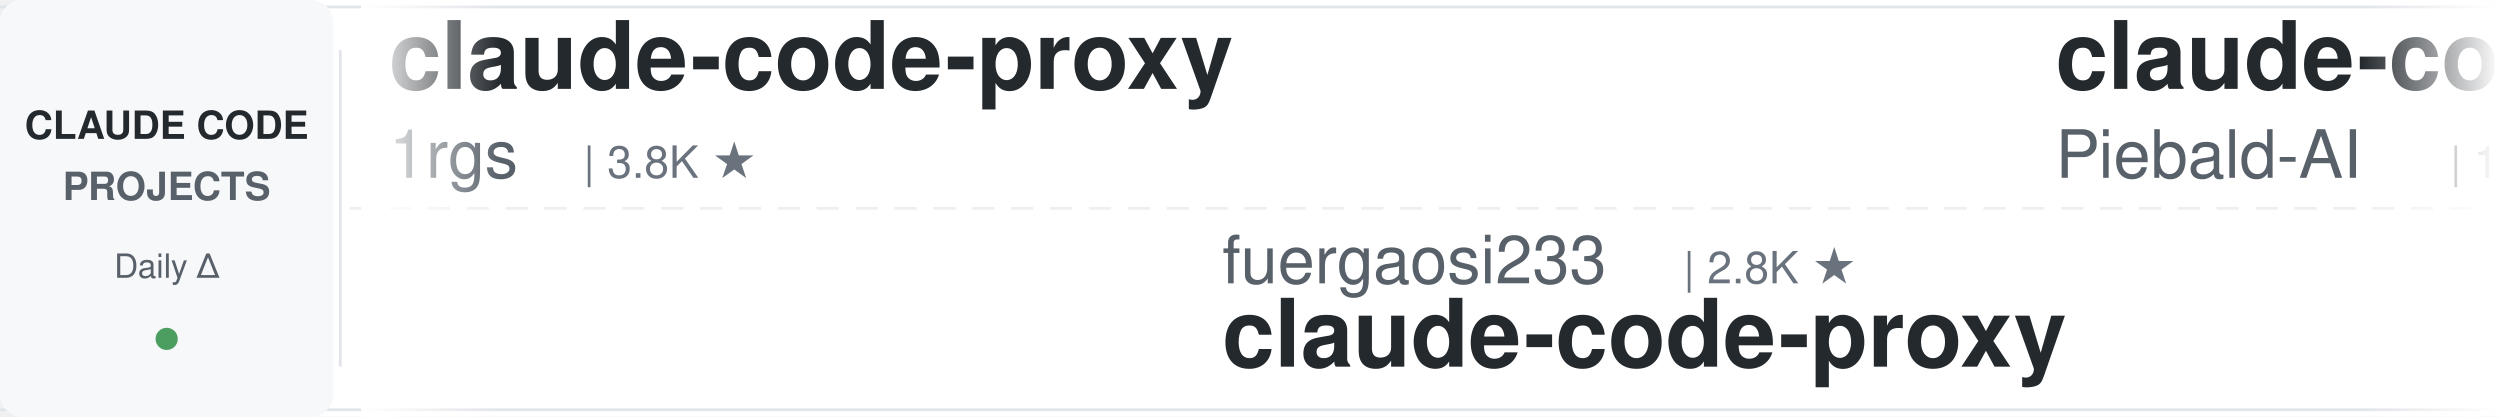
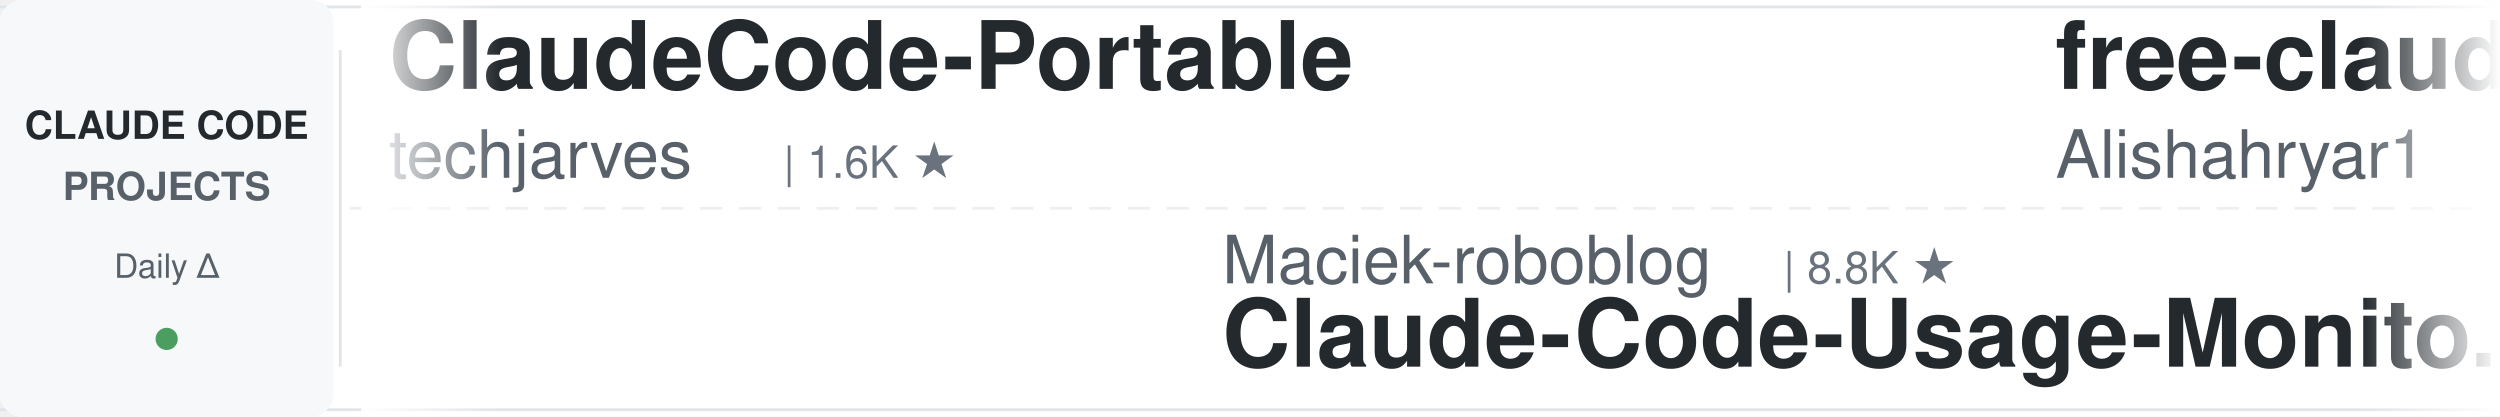
<svg xmlns="http://www.w3.org/2000/svg" width="900" height="150">
  <defs>
    <linearGradient id="leftFade" x1="0%" y1="0%" x2="100%" y2="0%">
      <stop offset="0%" style="stop-color:#ffffff;stop-opacity:1" />
      <stop offset="100%" style="stop-color:#ffffff;stop-opacity:0" />
    </linearGradient>
    <linearGradient id="rightFade" x1="0%" y1="0%" x2="100%" y2="0%">
      <stop offset="0%" style="stop-color:#ffffff;stop-opacity:0" />
      <stop offset="100%" style="stop-color:#ffffff;stop-opacity:1" />
    </linearGradient>
  </defs>
  <rect width="900" height="150" fill="#ffffff" rx="8" />
  <rect x="0" y="2" width="900" height="1" fill="#e1e4e8" />
  <rect x="0" y="147" width="900" height="1" fill="#e1e4e8" />
  <line x1="0" y1="75" x2="900" y2="75" stroke="#e1e4e8" stroke-width="1" stroke-dasharray="8 6" opacity="0.6" />
  <rect x="0" y="0" width="120" height="150" fill="#f6f8fa" rx="8" />
  <text x="60" y="50" font-family="-apple-system, BlinkMacSystemFont, 'Segoe UI', Helvetica, Arial, sans-serif" font-size="14" font-weight="600" fill="#24292e" text-anchor="middle">CLAUDE CODE</text>
  <text x="60" y="72" font-family="-apple-system, BlinkMacSystemFont, 'Segoe UI', Helvetica, Arial, sans-serif" font-size="14" font-weight="600" fill="#586069" text-anchor="middle">PROJECTS</text>
  <text x="60" y="100" font-family="-apple-system, BlinkMacSystemFont, 'Segoe UI', Helvetica, Arial, sans-serif" font-size="12" font-weight="500" fill="#586069" text-anchor="middle">Daily Δ</text>
  <circle cx="60" cy="122" r="4" fill="#22863a" opacity="0.8" />
  <rect x="122" y="18" width="1" height="114" fill="#e1e4e8" />
  <clipPath id="tickerClip">
    <rect x="130" y="0" width="770" height="150" />
  </clipPath>
  <g clip-path="url(#tickerClip)">
    <g id="tickerItems">
      <animateTransform attributeName="transform" attributeType="XML" type="translate" from="0 0" to="-3000 0" dur="54s" repeatCount="indefinite" />
      <g transform="translate(0, 0)">
-         <text x="140" y="32" font-family="-apple-system, BlinkMacSystemFont, 'Segoe UI', Helvetica, Arial, sans-serif" font-size="34" font-weight="600" fill="#24292e">claude-code-proxy</text>
-         <text x="140" y="64" font-family="-apple-system, BlinkMacSystemFont, 'Segoe UI', Helvetica, Arial, sans-serif" font-size="24" font-weight="400" fill="#586069">1rgs</text>
-         <text x="210" y="64" font-family="-apple-system, BlinkMacSystemFont, 'Segoe UI', Helvetica, Arial, sans-serif" font-size="16" font-weight="500" fill="#6a737d">| 3.8K ★</text>
+         <text x="140" y="32" font-family="-apple-system, BlinkMacSystemFont, 'Segoe UI', Helvetica, Arial, sans-serif" font-size="34" font-weight="600" fill="#24292e">ClaudeCode-Portable</text>
+         <text x="140" y="64" font-family="-apple-system, BlinkMacSystemFont, 'Segoe UI', Helvetica, Arial, sans-serif" font-size="24" font-weight="400" fill="#586069">techjarves</text>
+         <text x="282" y="64" font-family="-apple-system, BlinkMacSystemFont, 'Segoe UI', Helvetica, Arial, sans-serif" font-size="16" font-weight="500" fill="#6a737d">| 1.6K ★</text>
      </g>
      <g transform="translate(300, 0)">
-         <text x="140" y="102" font-family="-apple-system, BlinkMacSystemFont, 'Segoe UI', Helvetica, Arial, sans-serif" font-size="24" font-weight="400" fill="#586069">fuergaosi233</text>
-         <text x="306" y="102" font-family="-apple-system, BlinkMacSystemFont, 'Segoe UI', Helvetica, Arial, sans-serif" font-size="16" font-weight="500" fill="#6a737d">| 2.8K ★</text>
-         <text x="140" y="132" font-family="-apple-system, BlinkMacSystemFont, 'Segoe UI', Helvetica, Arial, sans-serif" font-size="34" font-weight="600" fill="#24292e">claude-code-proxy</text>
+         <text x="140" y="102" font-family="-apple-system, BlinkMacSystemFont, 'Segoe UI', Helvetica, Arial, sans-serif" font-size="24" font-weight="400" fill="#586069">Maciek-roboblog</text>
+         <text x="342" y="102" font-family="-apple-system, BlinkMacSystemFont, 'Segoe UI', Helvetica, Arial, sans-serif" font-size="16" font-weight="500" fill="#6a737d">| 8.8K ★</text>
+         <text x="140" y="132" font-family="-apple-system, BlinkMacSystemFont, 'Segoe UI', Helvetica, Arial, sans-serif" font-size="34" font-weight="600" fill="#24292e">Claude-Code-Usage-Monito...</text>
      </g>
      <g transform="translate(600, 0)">
-         <text x="140" y="32" font-family="-apple-system, BlinkMacSystemFont, 'Segoe UI', Helvetica, Arial, sans-serif" font-size="34" font-weight="600" fill="#24292e">claude-code-system-promp...</text>
-         <text x="140" y="64" font-family="-apple-system, BlinkMacSystemFont, 'Segoe UI', Helvetica, Arial, sans-serif" font-size="24" font-weight="400" fill="#586069">Piebald-AI</text>
-         <text x="282" y="64" font-family="-apple-system, BlinkMacSystemFont, 'Segoe UI', Helvetica, Arial, sans-serif" font-size="16" font-weight="500" fill="#6a737d">| 13.2K ★</text>
+         <text x="140" y="32" font-family="-apple-system, BlinkMacSystemFont, 'Segoe UI', Helvetica, Arial, sans-serif" font-size="34" font-weight="600" fill="#24292e">free-claude-code</text>
+         <text x="140" y="64" font-family="-apple-system, BlinkMacSystemFont, 'Segoe UI', Helvetica, Arial, sans-serif" font-size="24" font-weight="400" fill="#586069">Alishahryar1</text>
+         <text x="306" y="64" font-family="-apple-system, BlinkMacSystemFont, 'Segoe UI', Helvetica, Arial, sans-serif" font-size="16" font-weight="500" fill="#6a737d">| 73.7K ★</text>
      </g>
      <g transform="translate(900, 0)">
-         <text x="140" y="102" font-family="-apple-system, BlinkMacSystemFont, 'Segoe UI', Helvetica, Arial, sans-serif" font-size="24" font-weight="400" fill="#586069">davila7</text>
-         <text x="246" y="102" font-family="-apple-system, BlinkMacSystemFont, 'Segoe UI', Helvetica, Arial, sans-serif" font-size="16" font-weight="500" fill="#6a737d">| 34.2K ★</text>
-         <text x="140" y="132" font-family="-apple-system, BlinkMacSystemFont, 'Segoe UI', Helvetica, Arial, sans-serif" font-size="34" font-weight="600" fill="#24292e">claude-code-templates</text>
+         <text x="140" y="102" font-family="-apple-system, BlinkMacSystemFont, 'Segoe UI', Helvetica, Arial, sans-serif" font-size="24" font-weight="400" fill="#586069">repowise-dev</text>
+         <text x="306" y="102" font-family="-apple-system, BlinkMacSystemFont, 'Segoe UI', Helvetica, Arial, sans-serif" font-size="16" font-weight="500" fill="#6a737d">| 1.2K ★</text>
+         <text x="140" y="132" font-family="-apple-system, BlinkMacSystemFont, 'Segoe UI', Helvetica, Arial, sans-serif" font-size="34" font-weight="600" fill="#24292e">claude-code-prompts</text>
      </g>
      <g transform="translate(1200, 0)">
+         <text x="140" y="32" font-family="-apple-system, BlinkMacSystemFont, 'Segoe UI', Helvetica, Arial, sans-serif" font-size="34" font-weight="600" fill="#24292e">claude-code-source</text>
+         <text x="140" y="64" font-family="-apple-system, BlinkMacSystemFont, 'Segoe UI', Helvetica, Arial, sans-serif" font-size="24" font-weight="400" fill="#586069">JrCx7scC</text>
+         <text x="258" y="64" font-family="-apple-system, BlinkMacSystemFont, 'Segoe UI', Helvetica, Arial, sans-serif" font-size="16" font-weight="500" fill="#6a737d">| 377 ★</text>
+       </g>
+       <g transform="translate(1500, 0)">
+         <text x="140" y="102" font-family="-apple-system, BlinkMacSystemFont, 'Segoe UI', Helvetica, Arial, sans-serif" font-size="24" font-weight="400" fill="#586069">zebbern</text>
+         <text x="246" y="102" font-family="-apple-system, BlinkMacSystemFont, 'Segoe UI', Helvetica, Arial, sans-serif" font-size="16" font-weight="500" fill="#6a737d">| 4.7K ★</text>
+         <text x="140" y="132" font-family="-apple-system, BlinkMacSystemFont, 'Segoe UI', Helvetica, Arial, sans-serif" font-size="34" font-weight="600" fill="#24292e">claude-code-guide</text>
+       </g>
+       <g transform="translate(1800, 0)">
+         <text x="140" y="32" font-family="-apple-system, BlinkMacSystemFont, 'Segoe UI', Helvetica, Arial, sans-serif" font-size="34" font-weight="600" fill="#24292e">claude-code-hooks-master...</text>
+         <text x="140" y="64" font-family="-apple-system, BlinkMacSystemFont, 'Segoe UI', Helvetica, Arial, sans-serif" font-size="24" font-weight="400" fill="#586069">disler</text>
+         <text x="234" y="64" font-family="-apple-system, BlinkMacSystemFont, 'Segoe UI', Helvetica, Arial, sans-serif" font-size="16" font-weight="500" fill="#6a737d">| 4.0K ★</text>
+       </g>
+       <g transform="translate(2100, 0)">
+         <text x="140" y="102" font-family="-apple-system, BlinkMacSystemFont, 'Segoe UI', Helvetica, Arial, sans-serif" font-size="24" font-weight="400" fill="#586069">ykdojo</text>
+         <text x="234" y="102" font-family="-apple-system, BlinkMacSystemFont, 'Segoe UI', Helvetica, Arial, sans-serif" font-size="16" font-weight="500" fill="#6a737d">| 10.4K ★</text>
+         <text x="140" y="132" font-family="-apple-system, BlinkMacSystemFont, 'Segoe UI', Helvetica, Arial, sans-serif" font-size="34" font-weight="600" fill="#24292e">claude-code-tips</text>
+       </g>
+       <g transform="translate(2400, 0)">
        <text x="140" y="32" font-family="-apple-system, BlinkMacSystemFont, 'Segoe UI', Helvetica, Arial, sans-serif" font-size="34" font-weight="600" fill="#24292e">claude-code-transcripts</text>
        <text x="140" y="64" font-family="-apple-system, BlinkMacSystemFont, 'Segoe UI', Helvetica, Arial, sans-serif" font-size="24" font-weight="400" fill="#586069">simonw</text>
        <text x="234" y="64" font-family="-apple-system, BlinkMacSystemFont, 'Segoe UI', Helvetica, Arial, sans-serif" font-size="16" font-weight="500" fill="#6a737d">| 1.7K ★</text>
      </g>
-       <g transform="translate(1500, 0)">
-         <text x="140" y="102" font-family="-apple-system, BlinkMacSystemFont, 'Segoe UI', Helvetica, Arial, sans-serif" font-size="24" font-weight="400" fill="#586069">Donchitos</text>
-         <text x="270" y="102" font-family="-apple-system, BlinkMacSystemFont, 'Segoe UI', Helvetica, Arial, sans-serif" font-size="16" font-weight="500" fill="#6a737d">| 41.2K ★</text>
-         <text x="140" y="132" font-family="-apple-system, BlinkMacSystemFont, 'Segoe UI', Helvetica, Arial, sans-serif" font-size="34" font-weight="600" fill="#24292e">Claude-Code-Game-Studios</text>
-       </g>
-       <g transform="translate(1800, 0)">
-         <text x="140" y="32" font-family="-apple-system, BlinkMacSystemFont, 'Segoe UI', Helvetica, Arial, sans-serif" font-size="34" font-weight="600" fill="#24292e">claude-code-harness</text>
-         <text x="140" y="64" font-family="-apple-system, BlinkMacSystemFont, 'Segoe UI', Helvetica, Arial, sans-serif" font-size="24" font-weight="400" fill="#586069">Chachamaru127</text>
-         <text x="318" y="64" font-family="-apple-system, BlinkMacSystemFont, 'Segoe UI', Helvetica, Arial, sans-serif" font-size="16" font-weight="500" fill="#6a737d">| 3.2K ★</text>
-       </g>
-       <g transform="translate(2100, 0)">
-         <text x="140" y="102" font-family="-apple-system, BlinkMacSystemFont, 'Segoe UI', Helvetica, Arial, sans-serif" font-size="24" font-weight="400" fill="#586069">diet103</text>
-         <text x="246" y="102" font-family="-apple-system, BlinkMacSystemFont, 'Segoe UI', Helvetica, Arial, sans-serif" font-size="16" font-weight="500" fill="#6a737d">| 10.1K ★</text>
-         <text x="140" y="132" font-family="-apple-system, BlinkMacSystemFont, 'Segoe UI', Helvetica, Arial, sans-serif" font-size="34" font-weight="600" fill="#24292e">claude-code-infrastructu...</text>
-       </g>
-       <g transform="translate(2400, 0)">
-         <text x="140" y="32" font-family="-apple-system, BlinkMacSystemFont, 'Segoe UI', Helvetica, Arial, sans-serif" font-size="34" font-weight="600" fill="#24292e">claude_codex_bridge</text>
-         <text x="140" y="64" font-family="-apple-system, BlinkMacSystemFont, 'Segoe UI', Helvetica, Arial, sans-serif" font-size="24" font-weight="400" fill="#586069">SeemSeam</text>
-         <text x="258" y="64" font-family="-apple-system, BlinkMacSystemFont, 'Segoe UI', Helvetica, Arial, sans-serif" font-size="16" font-weight="500" fill="#6a737d">| 3.6K ★</text>
-       </g>
      <g transform="translate(2700, 0)">
-         <text x="140" y="102" font-family="-apple-system, BlinkMacSystemFont, 'Segoe UI', Helvetica, Arial, sans-serif" font-size="24" font-weight="400" fill="#586069">Cranot</text>
-         <text x="234" y="102" font-family="-apple-system, BlinkMacSystemFont, 'Segoe UI', Helvetica, Arial, sans-serif" font-size="16" font-weight="500" fill="#6a737d">| 2.9K ★</text>
-         <text x="140" y="132" font-family="-apple-system, BlinkMacSystemFont, 'Segoe UI', Helvetica, Arial, sans-serif" font-size="34" font-weight="600" fill="#24292e">claude-code-guide</text>
+         <text x="140" y="102" font-family="-apple-system, BlinkMacSystemFont, 'Segoe UI', Helvetica, Arial, sans-serif" font-size="24" font-weight="400" fill="#586069">shanraisshan</text>
+         <text x="306" y="102" font-family="-apple-system, BlinkMacSystemFont, 'Segoe UI', Helvetica, Arial, sans-serif" font-size="16" font-weight="500" fill="#6a737d">| 69.5K ★</text>
+         <text x="140" y="132" font-family="-apple-system, BlinkMacSystemFont, 'Segoe UI', Helvetica, Arial, sans-serif" font-size="34" font-weight="600" fill="#24292e">claude-code-best-practic...</text>
      </g>
      <g transform="translate(3000, 0)">
-         <text x="140" y="32" font-family="-apple-system, BlinkMacSystemFont, 'Segoe UI', Helvetica, Arial, sans-serif" font-size="34" font-weight="600" fill="#24292e">claude-code-proxy</text>
-         <text x="140" y="64" font-family="-apple-system, BlinkMacSystemFont, 'Segoe UI', Helvetica, Arial, sans-serif" font-size="24" font-weight="400" fill="#586069">1rgs</text>
-         <text x="210" y="64" font-family="-apple-system, BlinkMacSystemFont, 'Segoe UI', Helvetica, Arial, sans-serif" font-size="16" font-weight="500" fill="#6a737d">| 3.8K ★</text>
+         <text x="140" y="32" font-family="-apple-system, BlinkMacSystemFont, 'Segoe UI', Helvetica, Arial, sans-serif" font-size="34" font-weight="600" fill="#24292e">ClaudeCode-Portable</text>
+         <text x="140" y="64" font-family="-apple-system, BlinkMacSystemFont, 'Segoe UI', Helvetica, Arial, sans-serif" font-size="24" font-weight="400" fill="#586069">techjarves</text>
+         <text x="282" y="64" font-family="-apple-system, BlinkMacSystemFont, 'Segoe UI', Helvetica, Arial, sans-serif" font-size="16" font-weight="500" fill="#6a737d">| 1.6K ★</text>
      </g>
      <g transform="translate(3300, 0)">
-         <text x="140" y="102" font-family="-apple-system, BlinkMacSystemFont, 'Segoe UI', Helvetica, Arial, sans-serif" font-size="24" font-weight="400" fill="#586069">fuergaosi233</text>
-         <text x="306" y="102" font-family="-apple-system, BlinkMacSystemFont, 'Segoe UI', Helvetica, Arial, sans-serif" font-size="16" font-weight="500" fill="#6a737d">| 2.8K ★</text>
-         <text x="140" y="132" font-family="-apple-system, BlinkMacSystemFont, 'Segoe UI', Helvetica, Arial, sans-serif" font-size="34" font-weight="600" fill="#24292e">claude-code-proxy</text>
+         <text x="140" y="102" font-family="-apple-system, BlinkMacSystemFont, 'Segoe UI', Helvetica, Arial, sans-serif" font-size="24" font-weight="400" fill="#586069">Maciek-roboblog</text>
+         <text x="342" y="102" font-family="-apple-system, BlinkMacSystemFont, 'Segoe UI', Helvetica, Arial, sans-serif" font-size="16" font-weight="500" fill="#6a737d">| 8.8K ★</text>
+         <text x="140" y="132" font-family="-apple-system, BlinkMacSystemFont, 'Segoe UI', Helvetica, Arial, sans-serif" font-size="34" font-weight="600" fill="#24292e">Claude-Code-Usage-Monito...</text>
      </g>
      <g transform="translate(3600, 0)">
-         <text x="140" y="32" font-family="-apple-system, BlinkMacSystemFont, 'Segoe UI', Helvetica, Arial, sans-serif" font-size="34" font-weight="600" fill="#24292e">claude-code-system-promp...</text>
-         <text x="140" y="64" font-family="-apple-system, BlinkMacSystemFont, 'Segoe UI', Helvetica, Arial, sans-serif" font-size="24" font-weight="400" fill="#586069">Piebald-AI</text>
-         <text x="282" y="64" font-family="-apple-system, BlinkMacSystemFont, 'Segoe UI', Helvetica, Arial, sans-serif" font-size="16" font-weight="500" fill="#6a737d">| 13.2K ★</text>
+         <text x="140" y="32" font-family="-apple-system, BlinkMacSystemFont, 'Segoe UI', Helvetica, Arial, sans-serif" font-size="34" font-weight="600" fill="#24292e">free-claude-code</text>
+         <text x="140" y="64" font-family="-apple-system, BlinkMacSystemFont, 'Segoe UI', Helvetica, Arial, sans-serif" font-size="24" font-weight="400" fill="#586069">Alishahryar1</text>
+         <text x="306" y="64" font-family="-apple-system, BlinkMacSystemFont, 'Segoe UI', Helvetica, Arial, sans-serif" font-size="16" font-weight="500" fill="#6a737d">| 73.7K ★</text>
      </g>
      <g transform="translate(3900, 0)">
-         <text x="140" y="102" font-family="-apple-system, BlinkMacSystemFont, 'Segoe UI', Helvetica, Arial, sans-serif" font-size="24" font-weight="400" fill="#586069">davila7</text>
-         <text x="246" y="102" font-family="-apple-system, BlinkMacSystemFont, 'Segoe UI', Helvetica, Arial, sans-serif" font-size="16" font-weight="500" fill="#6a737d">| 34.2K ★</text>
-         <text x="140" y="132" font-family="-apple-system, BlinkMacSystemFont, 'Segoe UI', Helvetica, Arial, sans-serif" font-size="34" font-weight="600" fill="#24292e">claude-code-templates</text>
+         <text x="140" y="102" font-family="-apple-system, BlinkMacSystemFont, 'Segoe UI', Helvetica, Arial, sans-serif" font-size="24" font-weight="400" fill="#586069">repowise-dev</text>
+         <text x="306" y="102" font-family="-apple-system, BlinkMacSystemFont, 'Segoe UI', Helvetica, Arial, sans-serif" font-size="16" font-weight="500" fill="#6a737d">| 1.2K ★</text>
+         <text x="140" y="132" font-family="-apple-system, BlinkMacSystemFont, 'Segoe UI', Helvetica, Arial, sans-serif" font-size="34" font-weight="600" fill="#24292e">claude-code-prompts</text>
      </g>
    </g>
  </g>
  <rect x="130" y="0" width="50" height="150" fill="url(#leftFade)" />
  <rect x="850" y="0" width="50" height="150" fill="url(#rightFade)" />
</svg>
